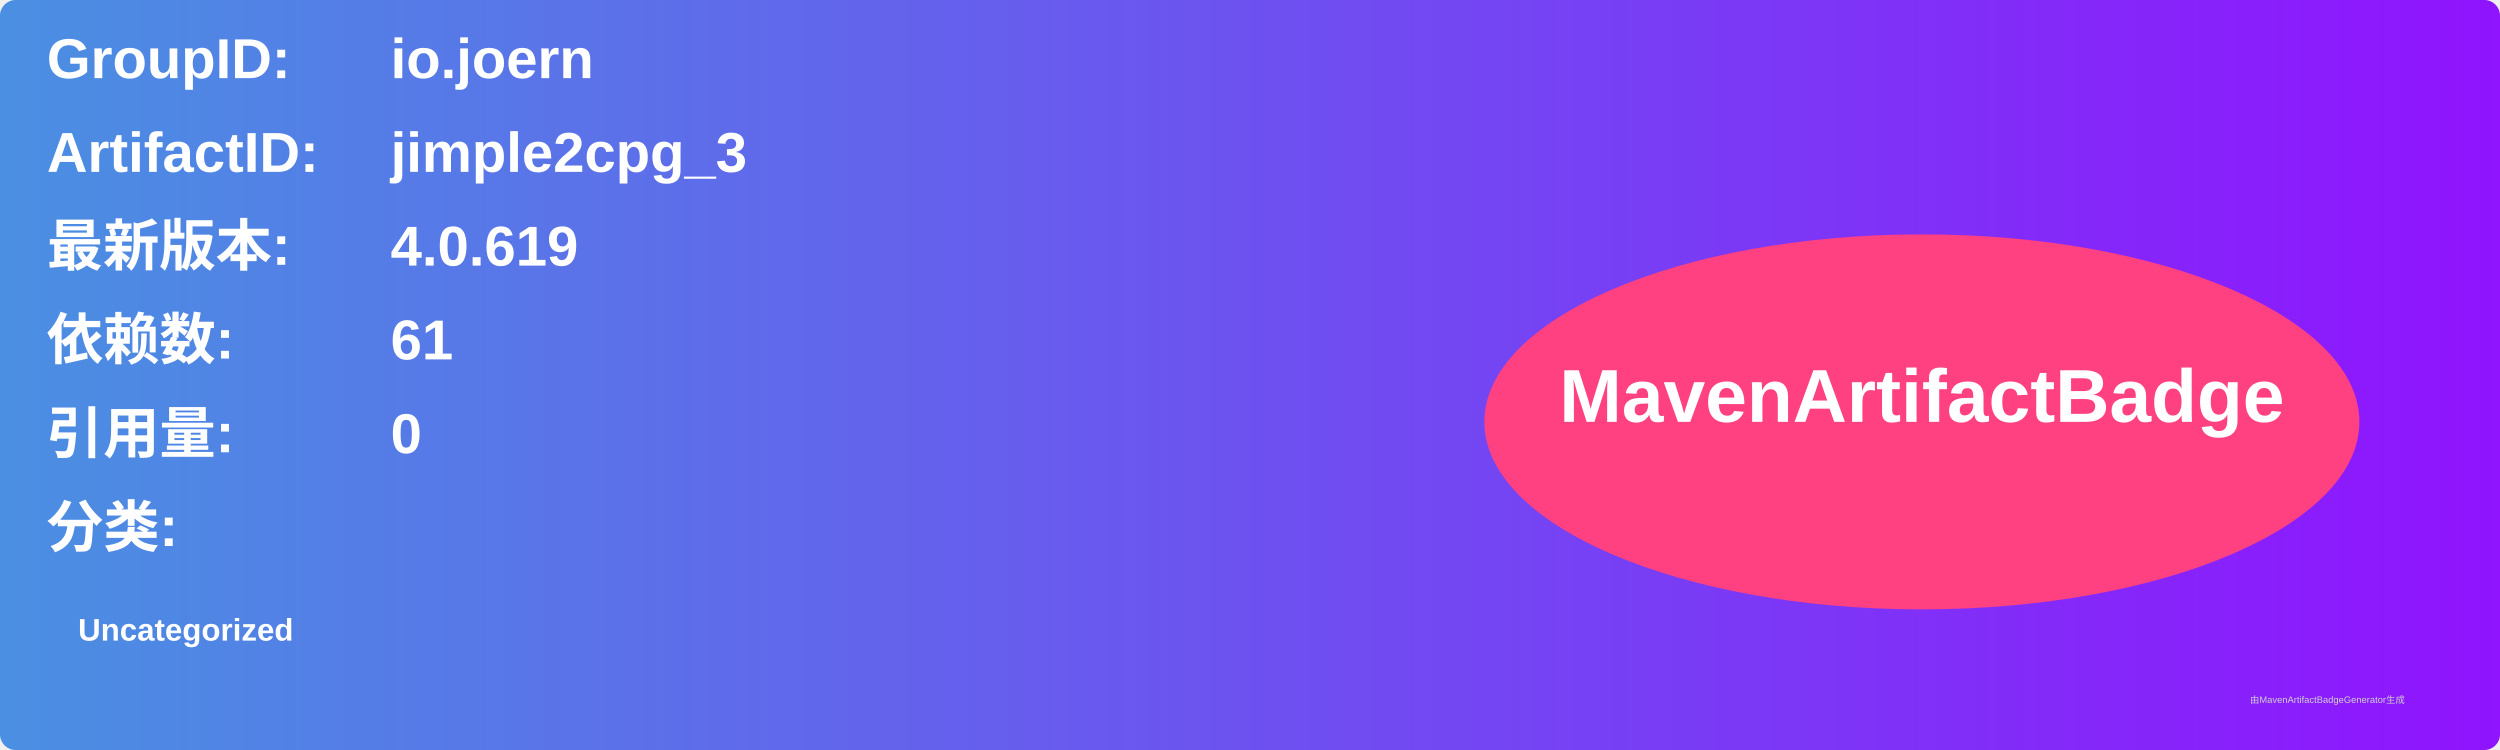
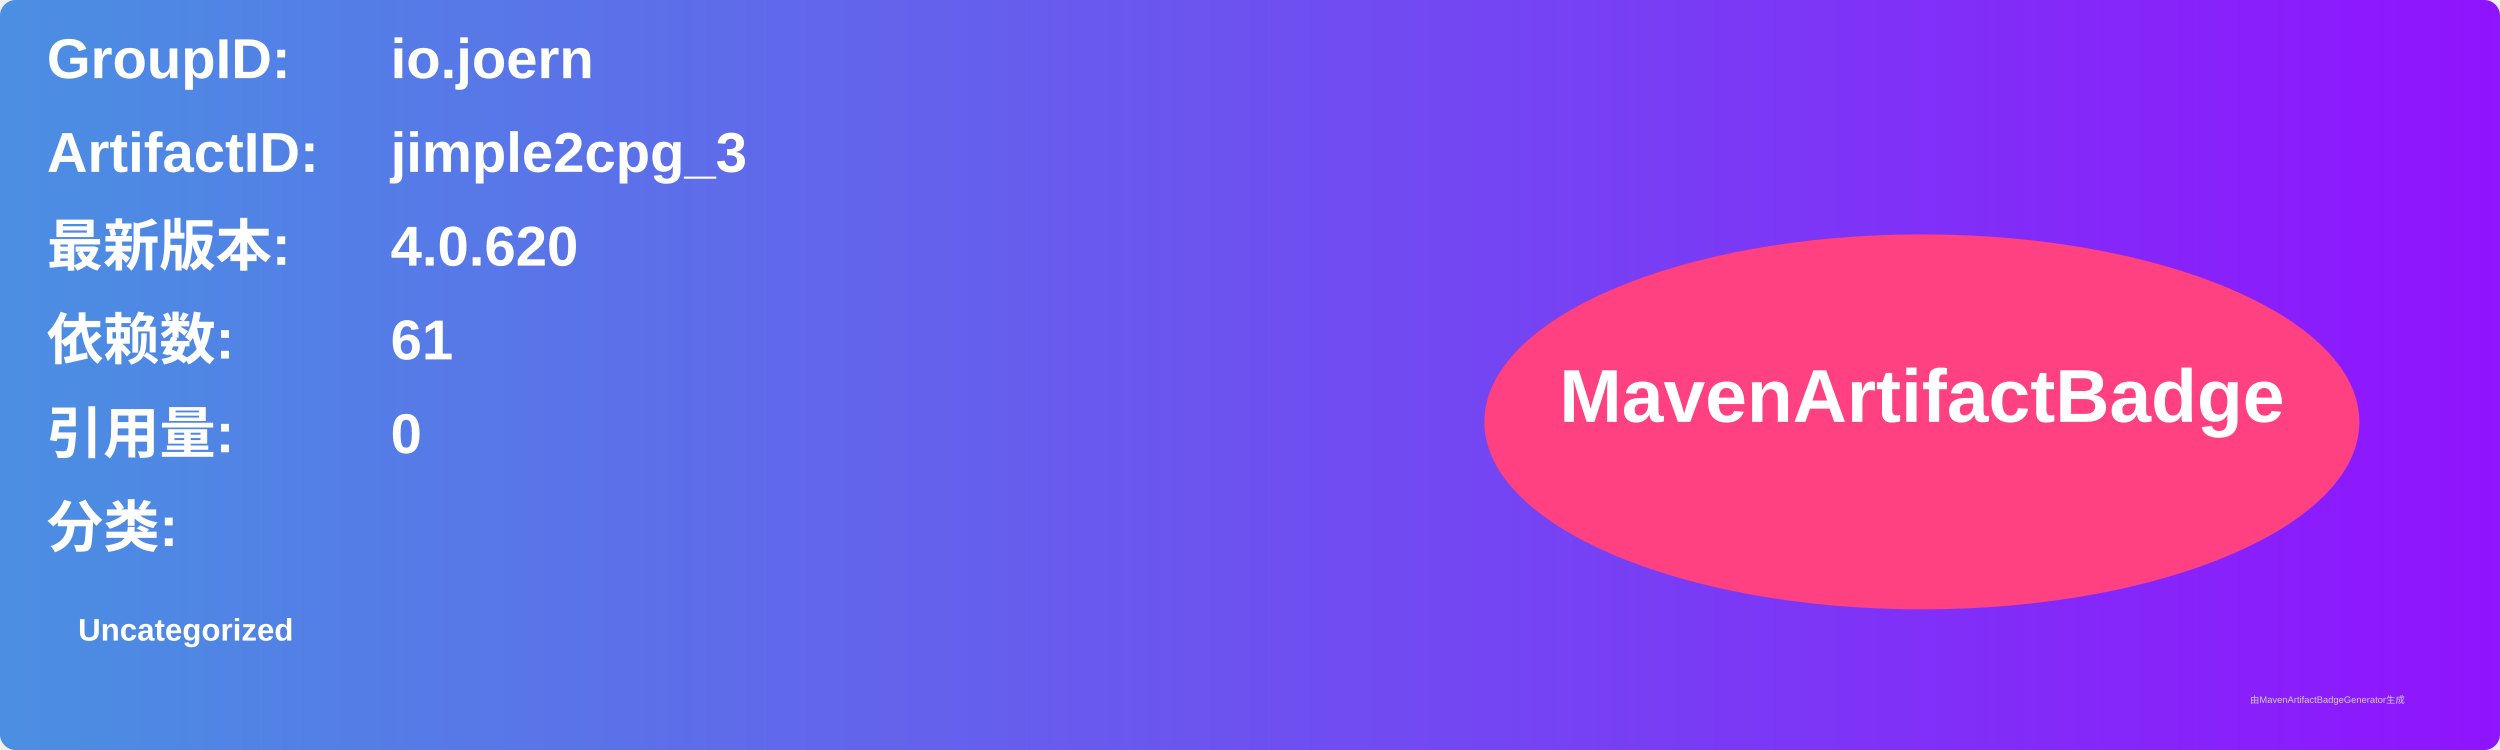
<svg xmlns="http://www.w3.org/2000/svg" width="800" height="240" viewBox="0 0 800 240">
  <linearGradient id="grad" x1="0%" y1="0%" x2="100%" y2="0%">
    <stop offset="0%" stop-color="#4a90e2" />
    <stop offset="100%" stop-color="#9013fe" />
  </linearGradient>
  <rect width="100%" height="100%" rx="5" ry="5" fill="url(#grad)" />
  <g transform="translate(15, 15)">
    <text x="0" y="10" font-family="Arial" font-size="18" fill="white" font-weight="bold" width="260">GroupID:</text>
    <text x="110" y="10" font-family="Arial" font-size="18" fill="white" font-weight="bold" width="460">io.joern</text>
    <text x="0" y="40" font-family="Arial" font-size="18" fill="white" font-weight="bold" width="260">ArtifactID:</text>
    <text x="110" y="40" font-family="Arial" font-size="18" fill="white" font-weight="bold" width="460">jimple2cpg_3</text>
    <text x="0" y="70" font-family="Arial" font-size="18" fill="white" font-weight="bold">最新版本:</text>
    <text x="110" y="70" font-family="Arial" font-size="18" fill="white" font-weight="bold">
-       <tspan font-weight="bold">4.0.619</tspan>
+       <tspan font-weight="bold">4.0.620</tspan>
    </text>
    <text x="0" y="100" font-family="Arial" font-size="18" fill="white" font-weight="bold">依赖数: </text>
    <text x="110" y="100" font-family="Arial" font-size="18" fill="white">
      <tspan font-weight="bold">61</tspan>
    </text>
    <text x="0" y="130" font-family="Arial" font-size="18" fill="white" font-weight="bold">引用量: </text>
    <text x="110" y="130" font-family="Arial" font-size="18" fill="white">
      <tspan font-weight="bold">0</tspan>
    </text>
    <text x="0" y="160" font-family="Arial" font-size="18" fill="white" font-weight="bold">分类:</text>
    <text x="10" y="190" font-family="Arial" font-size="10" fill="white">
      <tspan font-weight="bold">Uncategorized</tspan>
    </text>
    <ellipse cx="600" cy="120" rx="140" ry="60" fill="#ff4081" />
    <text x="600" y="120" text-anchor="middle" font-family="Arial" font-size="24" fill="white" font-weight="bold">MavenArtifactBadge</text>
  </g>
  <text x="720" y="225" font-family="Arial" font-size="3" fill="#d0d0d0">由MavenArtifactBadgeGenerator生成</text>
</svg>
